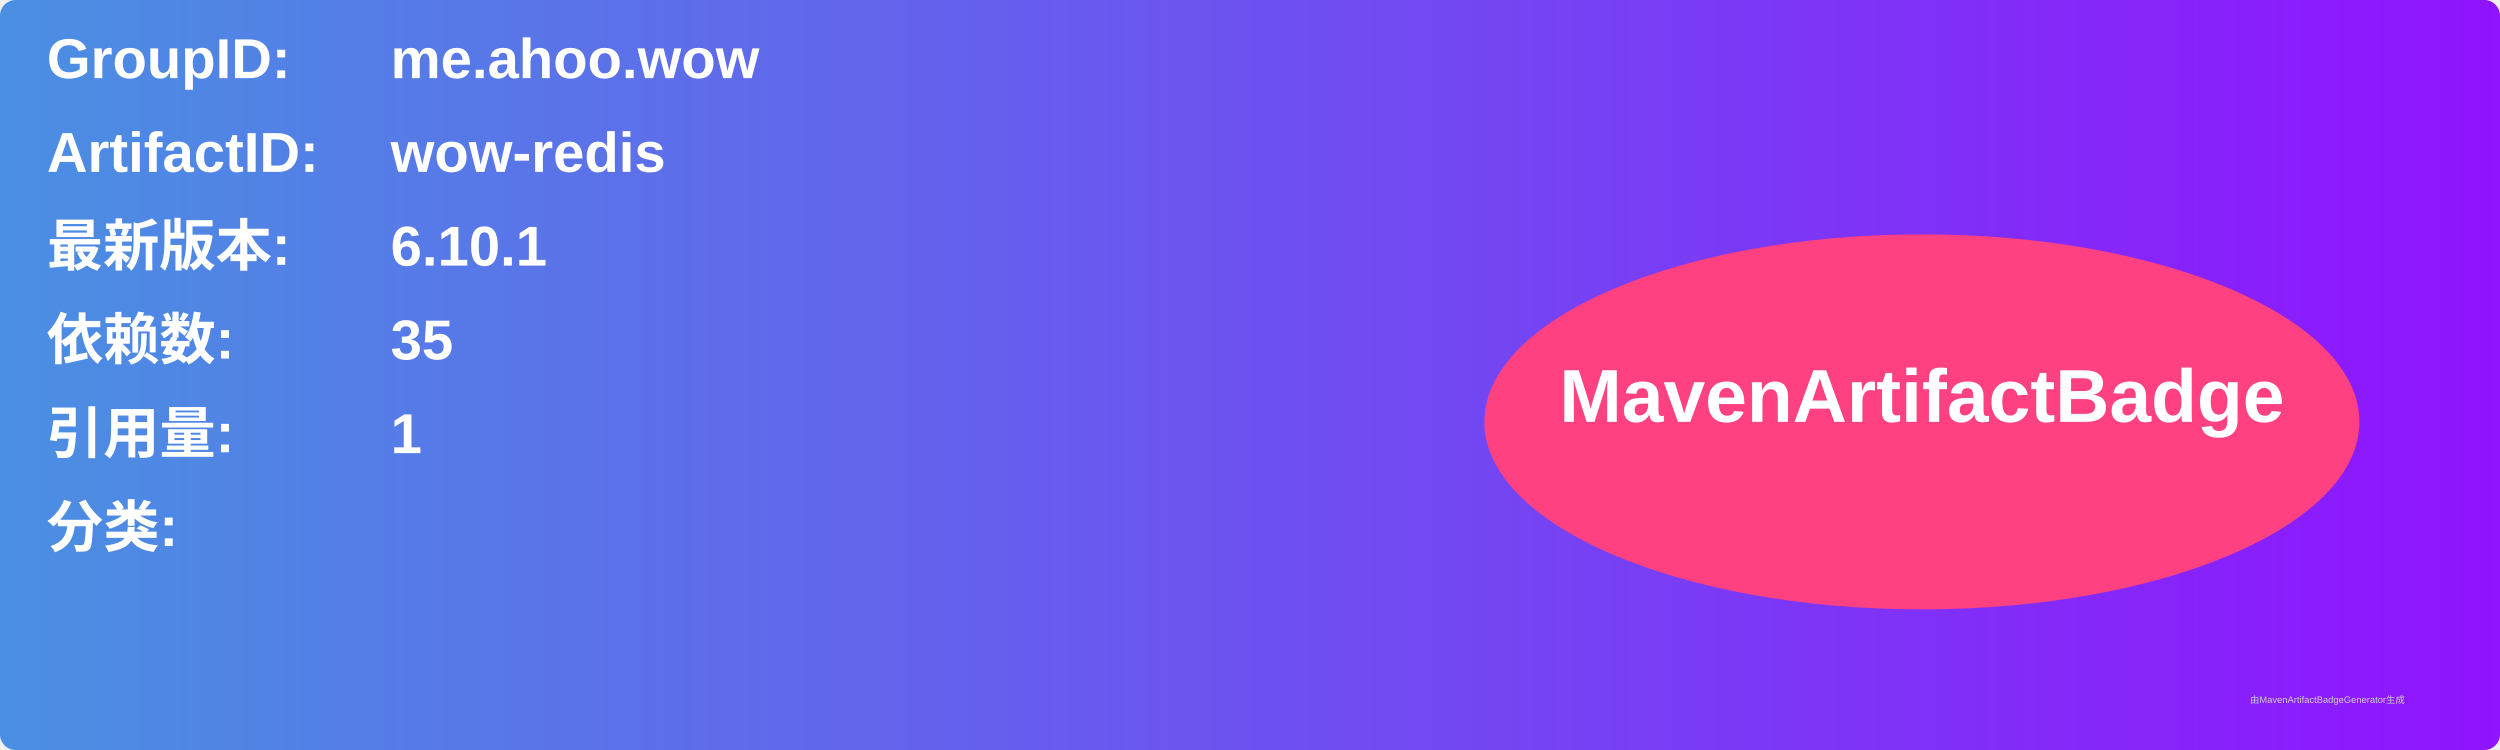
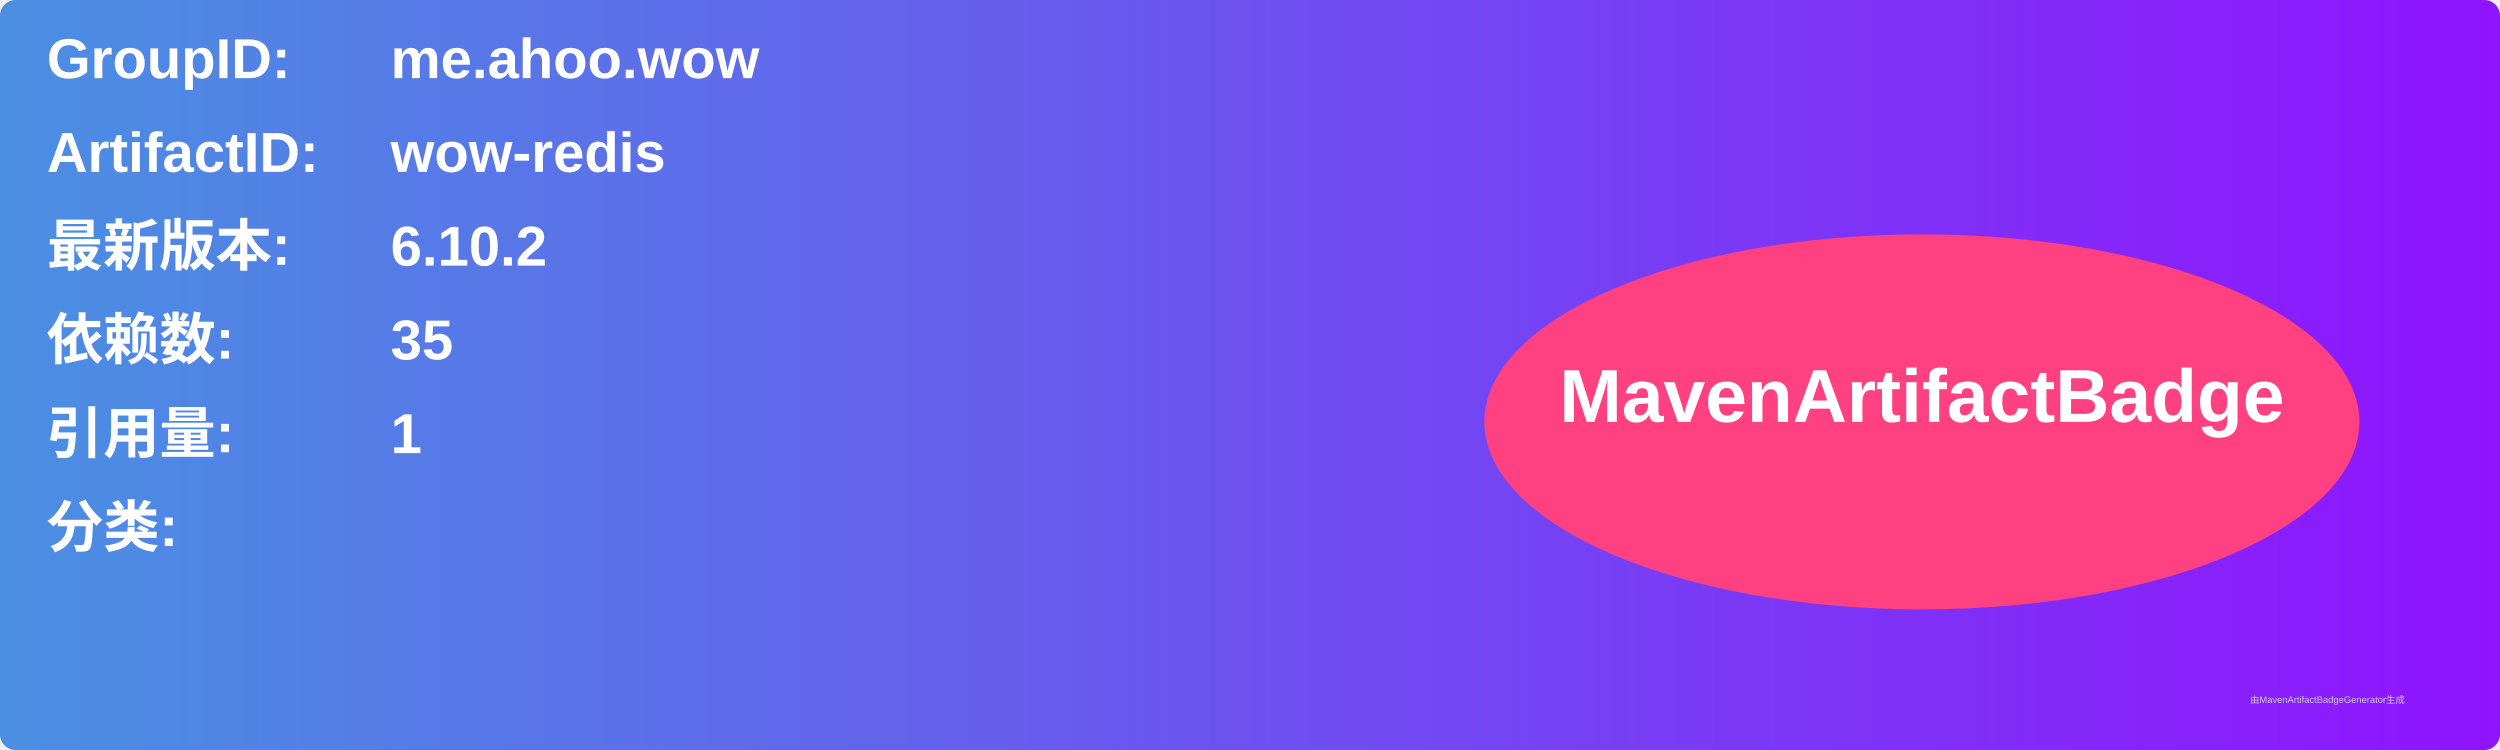
<svg xmlns="http://www.w3.org/2000/svg" width="800" height="240" viewBox="0 0 800 240">
  <linearGradient id="grad" x1="0%" y1="0%" x2="100%" y2="0%">
    <stop offset="0%" stop-color="#4a90e2" />
    <stop offset="100%" stop-color="#9013fe" />
  </linearGradient>
  <rect width="100%" height="100%" rx="5" ry="5" fill="url(#grad)" />
  <g transform="translate(15, 15)">
    <text x="0" y="10" font-family="Arial" font-size="18" fill="white" font-weight="bold" width="260">GroupID:</text>
    <text x="110" y="10" font-family="Arial" font-size="18" fill="white" font-weight="bold" width="460">me.ahoo.wow</text>
    <text x="0" y="40" font-family="Arial" font-size="18" fill="white" font-weight="bold" width="260">ArtifactID:</text>
    <text x="110" y="40" font-family="Arial" font-size="18" fill="white" font-weight="bold" width="460">wow-redis</text>
    <text x="0" y="70" font-family="Arial" font-size="18" fill="white" font-weight="bold">最新版本:</text>
    <text x="110" y="70" font-family="Arial" font-size="18" fill="white" font-weight="bold">
-       <tspan font-weight="bold">6.10.1</tspan>
+       <tspan font-weight="bold">6.10.2</tspan>
    </text>
    <text x="0" y="100" font-family="Arial" font-size="18" fill="white" font-weight="bold">依赖数: </text>
    <text x="110" y="100" font-family="Arial" font-size="18" fill="white">
      <tspan font-weight="bold">35</tspan>
    </text>
    <text x="0" y="130" font-family="Arial" font-size="18" fill="white" font-weight="bold">引用量: </text>
    <text x="110" y="130" font-family="Arial" font-size="18" fill="white">
      <tspan font-weight="bold">1</tspan>
    </text>
    <text x="0" y="160" font-family="Arial" font-size="18" fill="white" font-weight="bold">分类:</text>
    <text x="10" y="190" font-family="Arial" font-size="10" fill="white">
      <tspan font-weight="bold" />
    </text>
    <ellipse cx="600" cy="120" rx="140" ry="60" fill="#ff4081" />
    <text x="600" y="120" text-anchor="middle" font-family="Arial" font-size="24" fill="white" font-weight="bold">MavenArtifactBadge</text>
  </g>
  <text x="720" y="225" font-family="Arial" font-size="3" fill="#d0d0d0">由MavenArtifactBadgeGenerator生成</text>
</svg>
